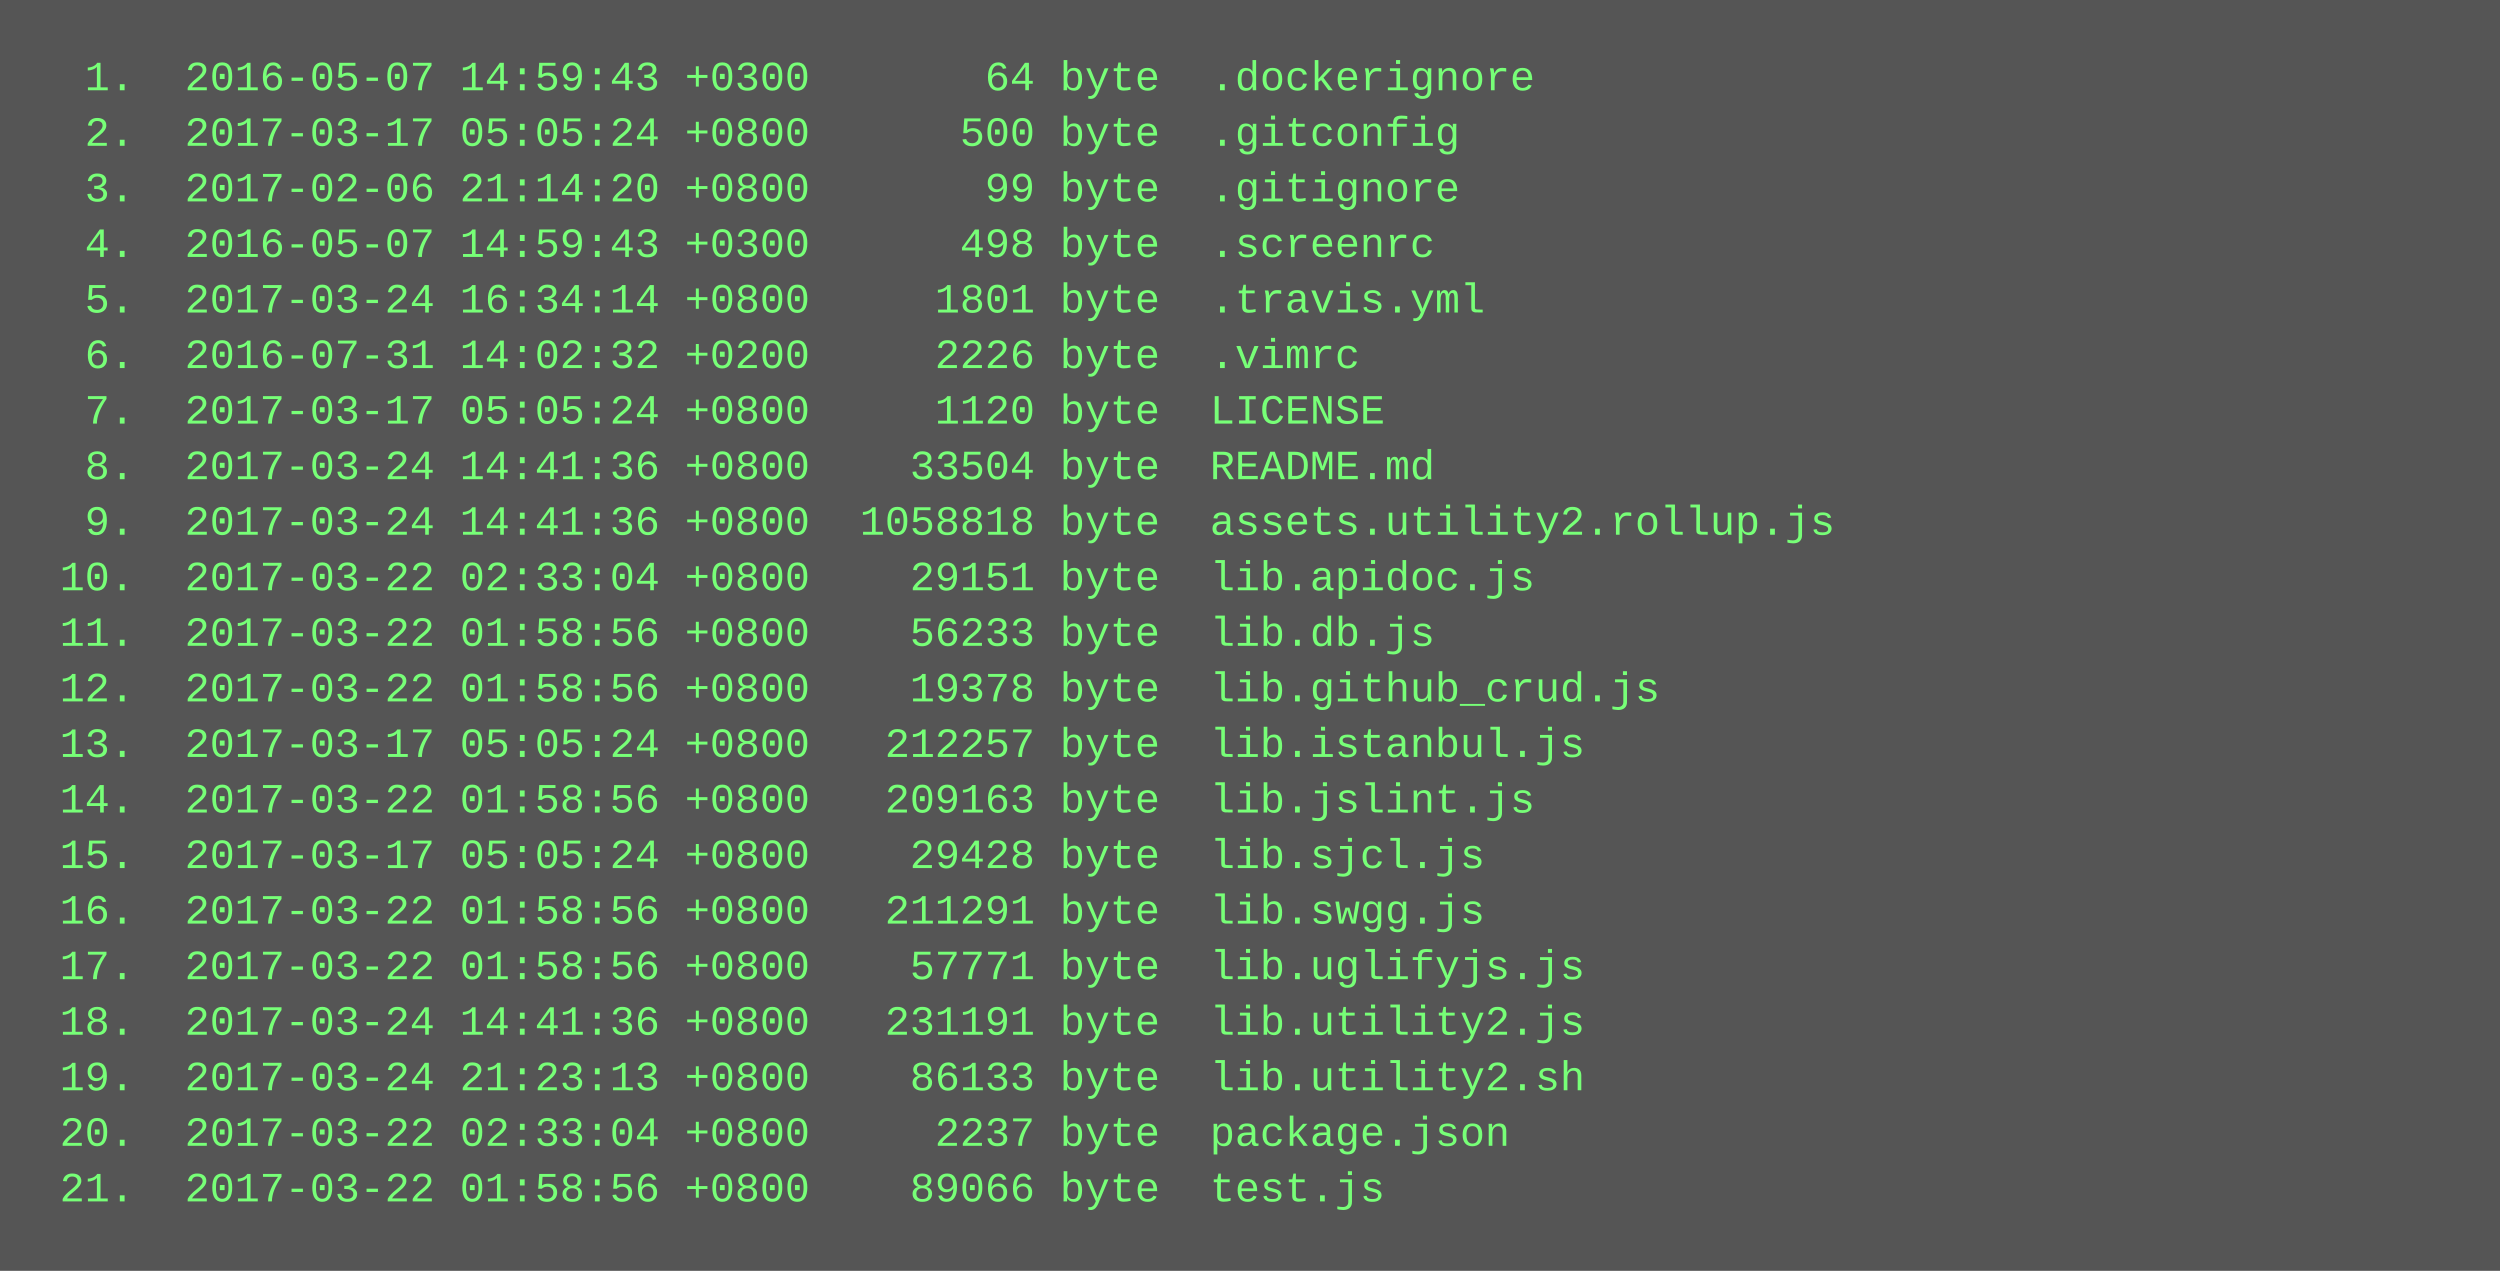
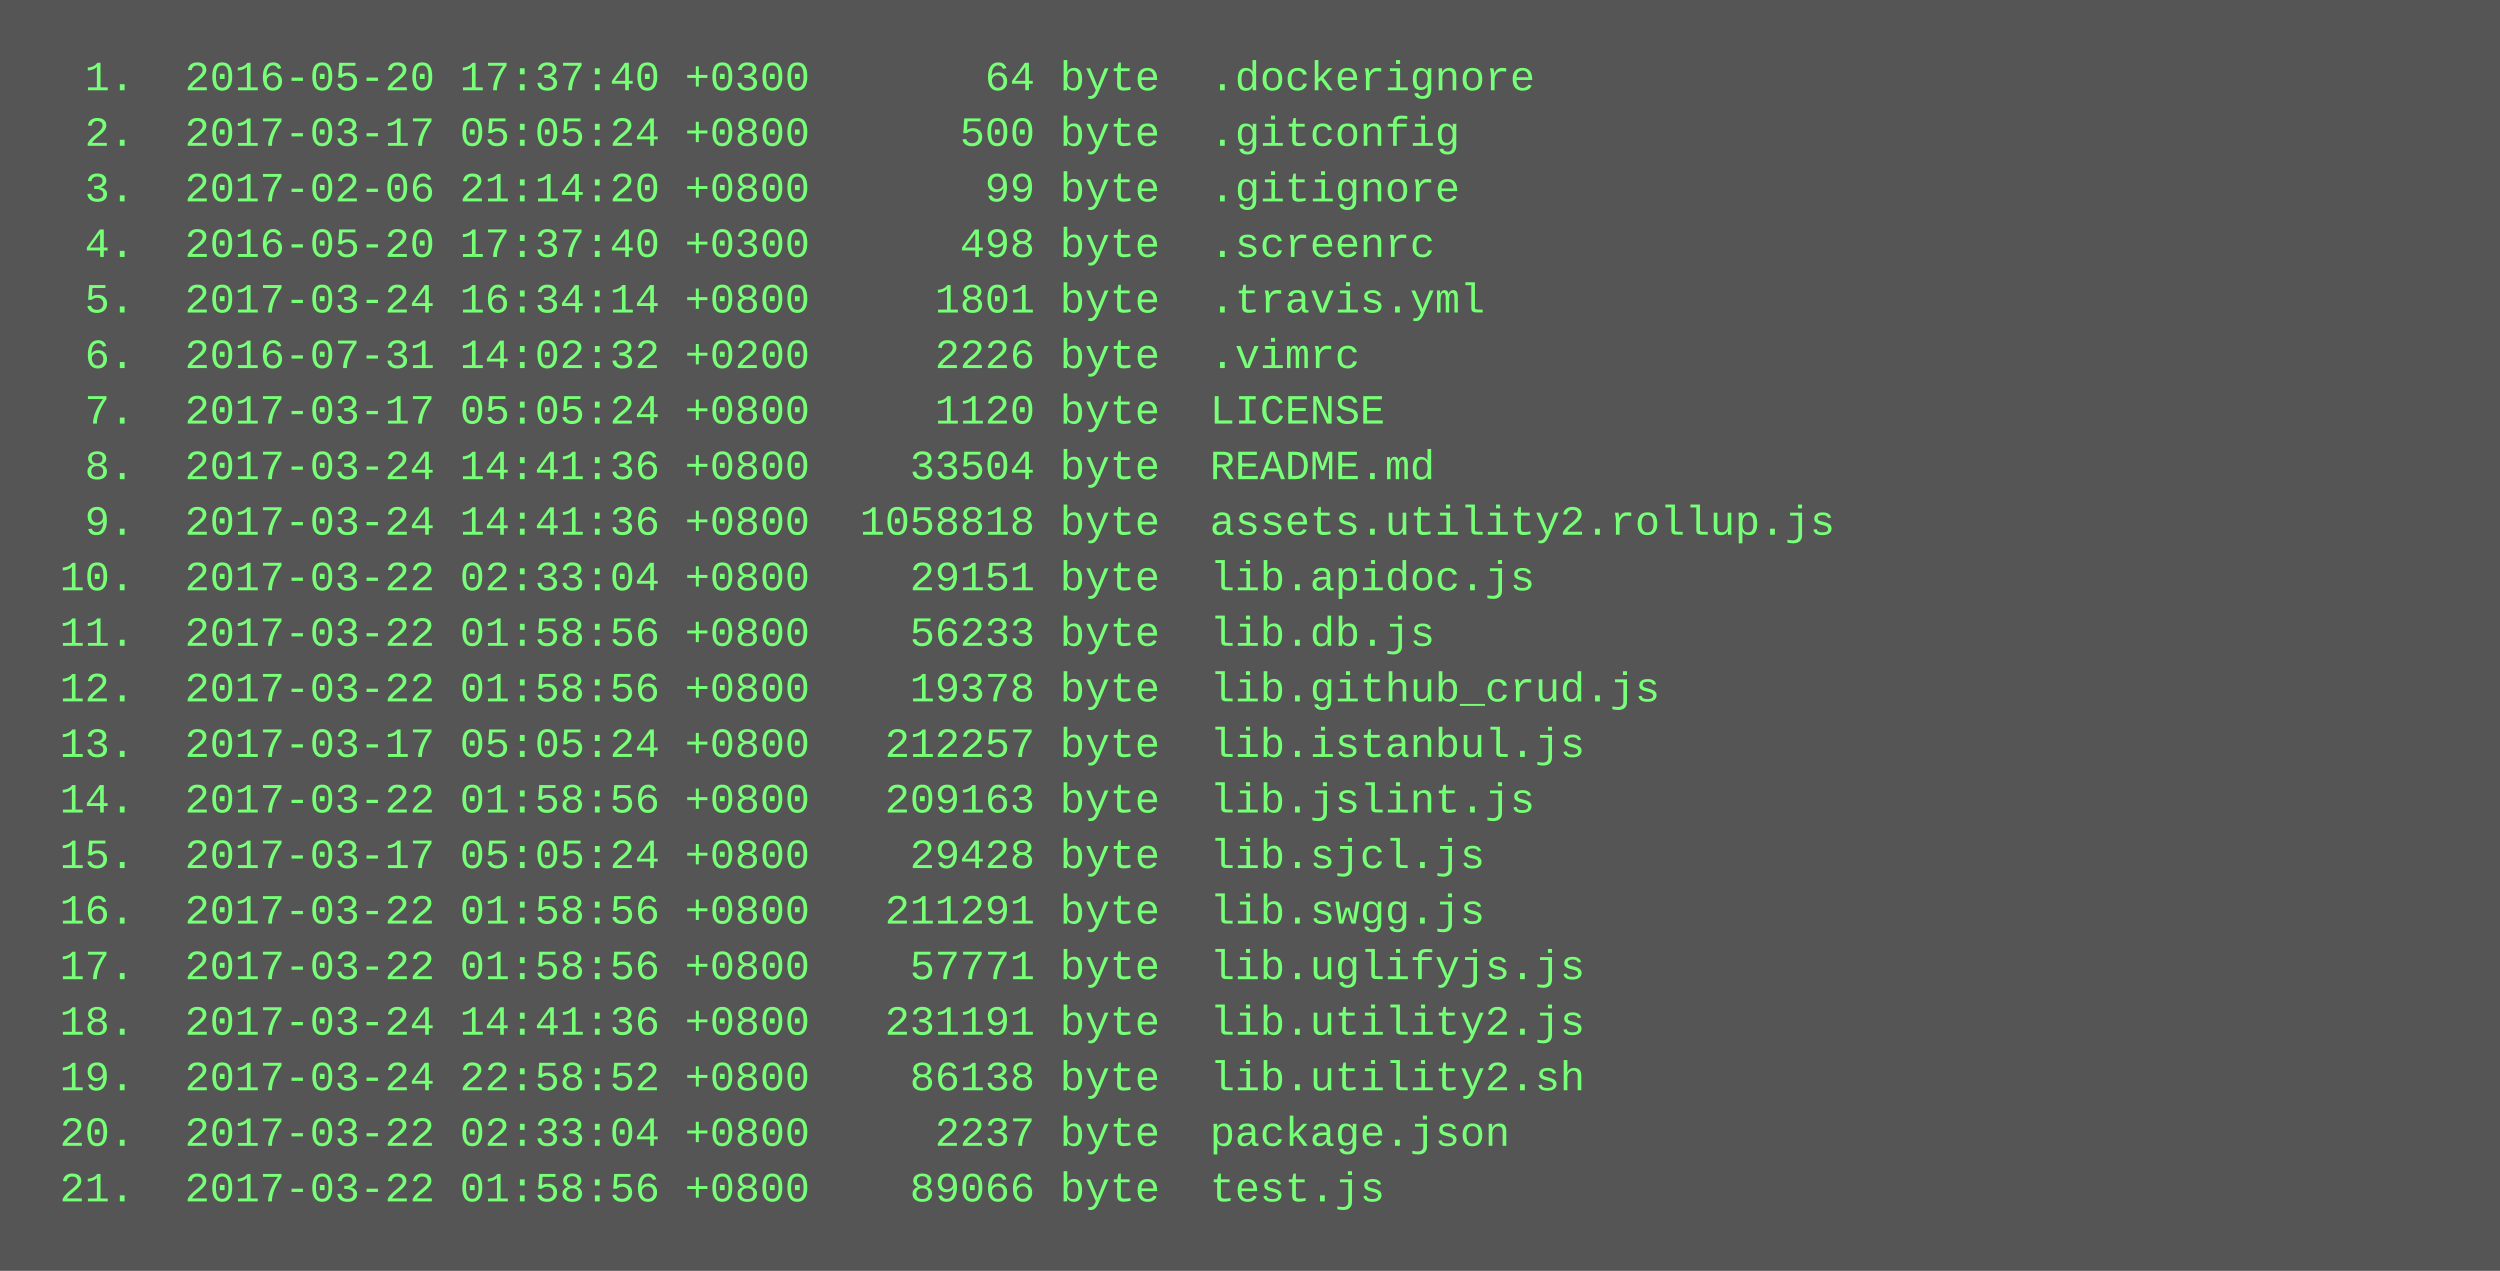
<svg xmlns="http://www.w3.org/2000/svg" height="366" width="720">
  <rect height="366" fill="#555" width="720" />
  <text fill="#7f7" font-family="Courier New" font-size="12" xml:space="preserve">
-     <tspan x="10" y="26">  1.  2016-05-07 14:59:43 +0300       64 byte  .dockerignore</tspan>
+     <tspan x="10" y="26">  1.  2016-05-20 17:37:40 +0300       64 byte  .dockerignore</tspan>
    <tspan x="10" y="42">  2.  2017-03-17 05:05:24 +0800      500 byte  .gitconfig</tspan>
    <tspan x="10" y="58">  3.  2017-02-06 21:14:20 +0800       99 byte  .gitignore</tspan>
-     <tspan x="10" y="74">  4.  2016-05-07 14:59:43 +0300      498 byte  .screenrc</tspan>
+     <tspan x="10" y="74">  4.  2016-05-20 17:37:40 +0300      498 byte  .screenrc</tspan>
    <tspan x="10" y="90">  5.  2017-03-24 16:34:14 +0800     1801 byte  .travis.yml</tspan>
    <tspan x="10" y="106">  6.  2016-07-31 14:02:32 +0200     2226 byte  .vimrc</tspan>
    <tspan x="10" y="122">  7.  2017-03-17 05:05:24 +0800     1120 byte  LICENSE</tspan>
    <tspan x="10" y="138">  8.  2017-03-24 14:41:36 +0800    33504 byte  README.md</tspan>
    <tspan x="10" y="154">  9.  2017-03-24 14:41:36 +0800  1058818 byte  assets.utility2.rollup.js</tspan>
    <tspan x="10" y="170"> 10.  2017-03-22 02:33:04 +0800    29151 byte  lib.apidoc.js</tspan>
    <tspan x="10" y="186"> 11.  2017-03-22 01:58:56 +0800    56233 byte  lib.db.js</tspan>
    <tspan x="10" y="202"> 12.  2017-03-22 01:58:56 +0800    19378 byte  lib.github_crud.js</tspan>
    <tspan x="10" y="218"> 13.  2017-03-17 05:05:24 +0800   212257 byte  lib.istanbul.js</tspan>
    <tspan x="10" y="234"> 14.  2017-03-22 01:58:56 +0800   209163 byte  lib.jslint.js</tspan>
    <tspan x="10" y="250"> 15.  2017-03-17 05:05:24 +0800    29428 byte  lib.sjcl.js</tspan>
    <tspan x="10" y="266"> 16.  2017-03-22 01:58:56 +0800   211291 byte  lib.swgg.js</tspan>
    <tspan x="10" y="282"> 17.  2017-03-22 01:58:56 +0800    57771 byte  lib.uglifyjs.js</tspan>
    <tspan x="10" y="298"> 18.  2017-03-24 14:41:36 +0800   231191 byte  lib.utility2.js</tspan>
-     <tspan x="10" y="314"> 19.  2017-03-24 21:23:13 +0800    86133 byte  lib.utility2.sh</tspan>
+     <tspan x="10" y="314"> 19.  2017-03-24 22:58:52 +0800    86138 byte  lib.utility2.sh</tspan>
    <tspan x="10" y="330"> 20.  2017-03-22 02:33:04 +0800     2237 byte  package.json</tspan>
    <tspan x="10" y="346"> 21.  2017-03-22 01:58:56 +0800    89066 byte  test.js</tspan>
  </text>
</svg>
